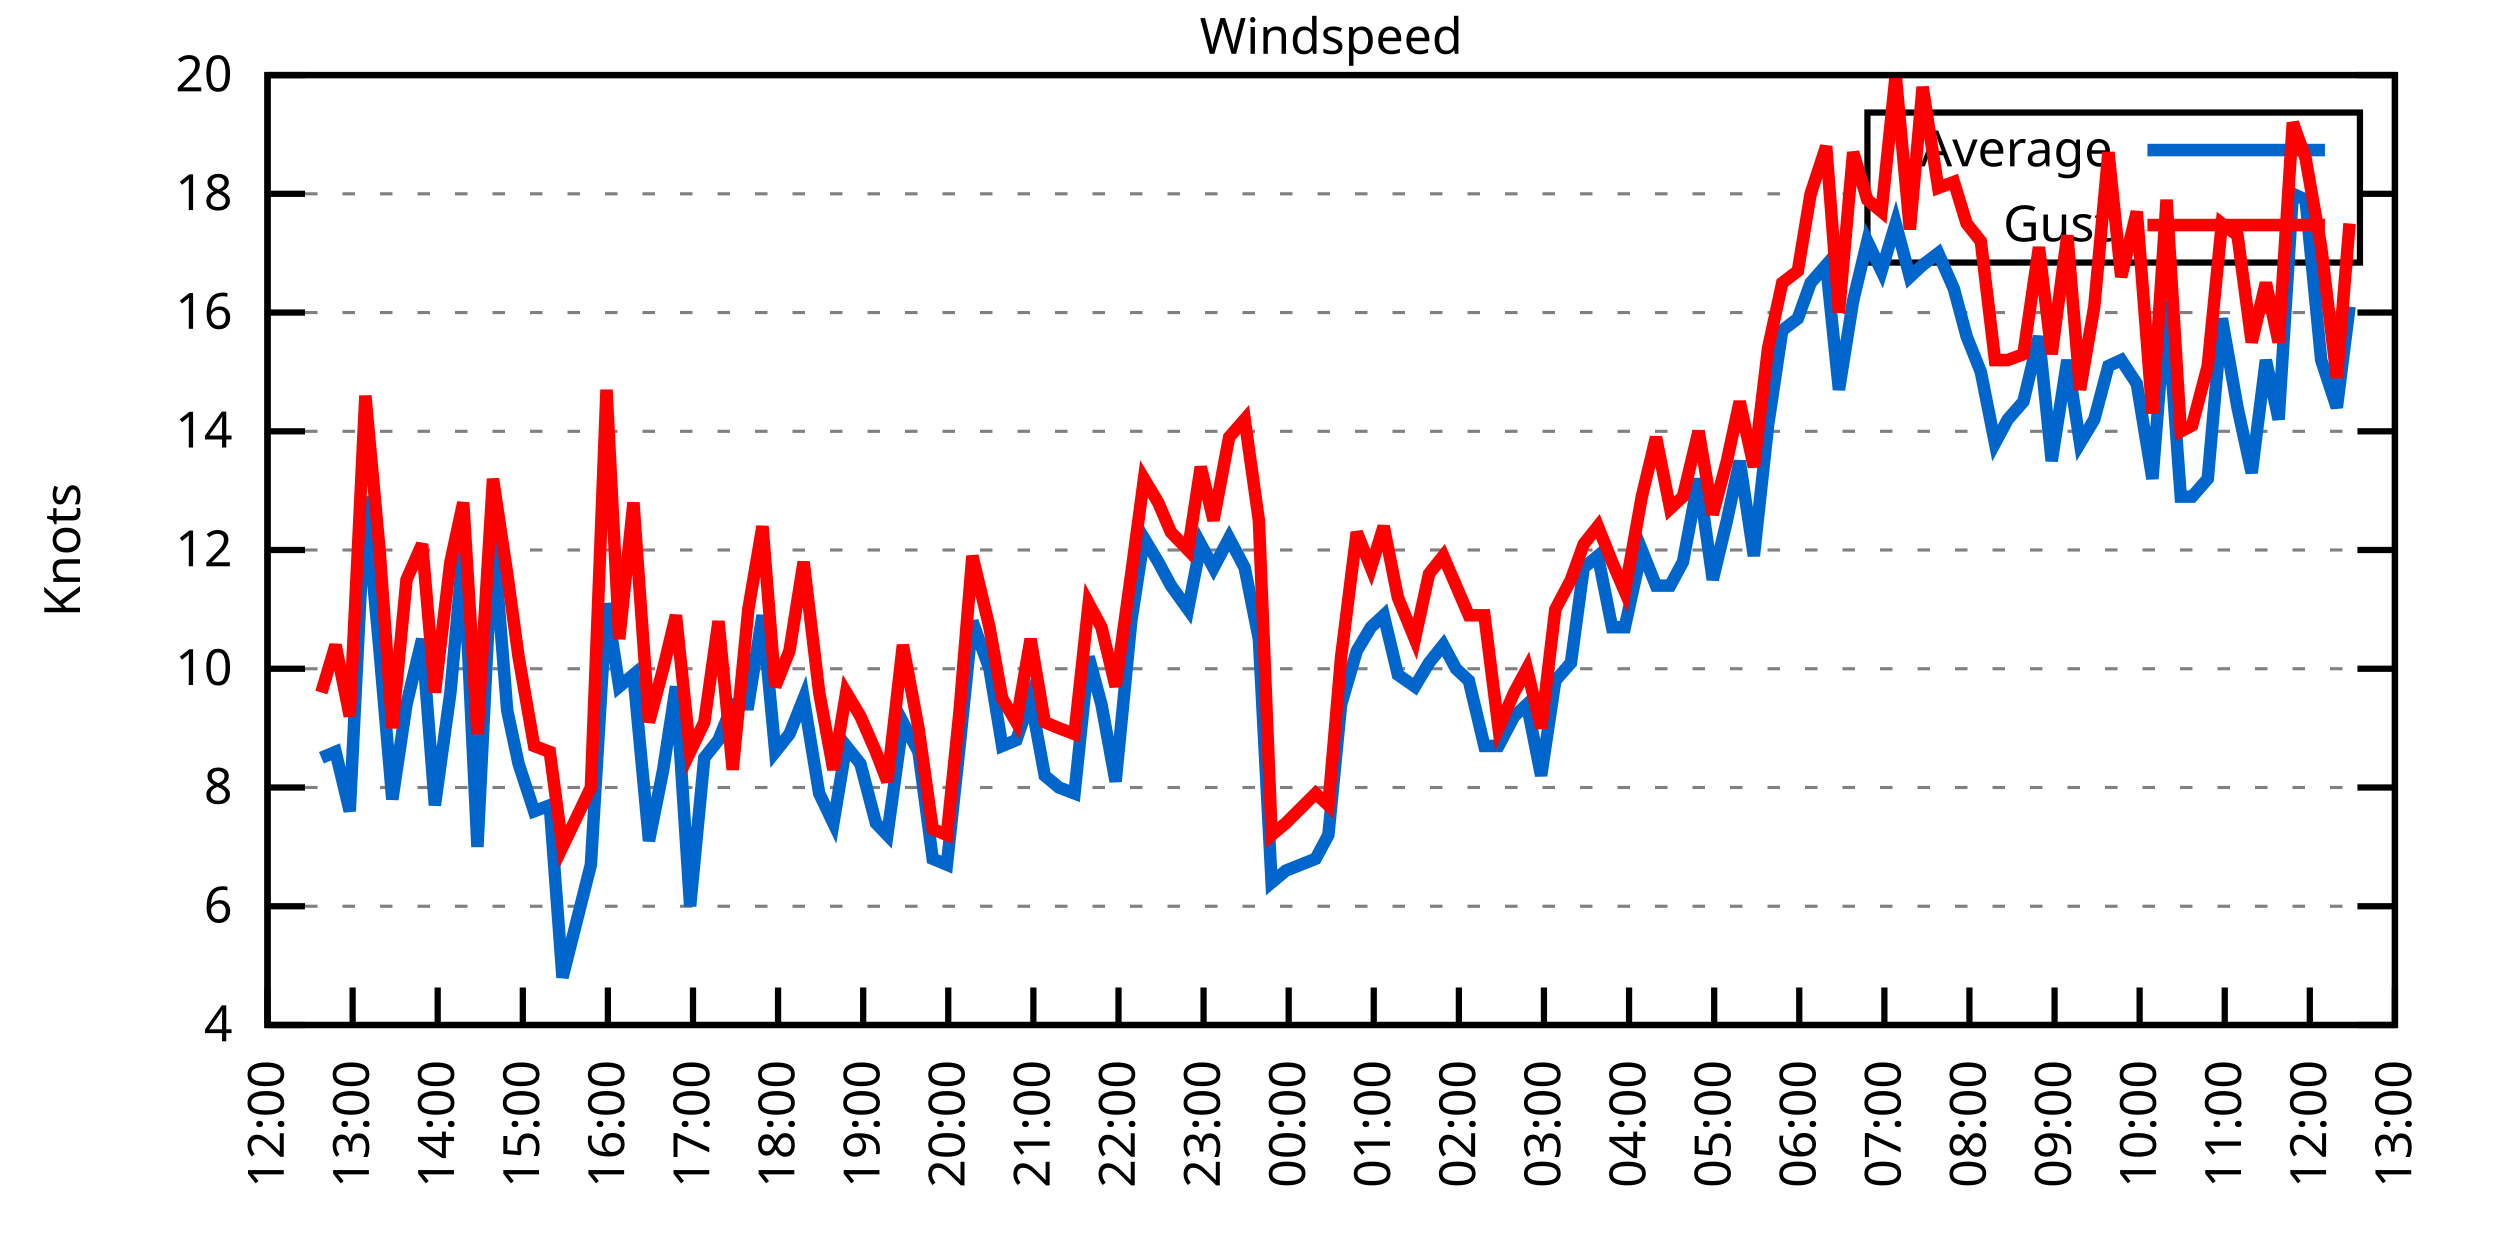
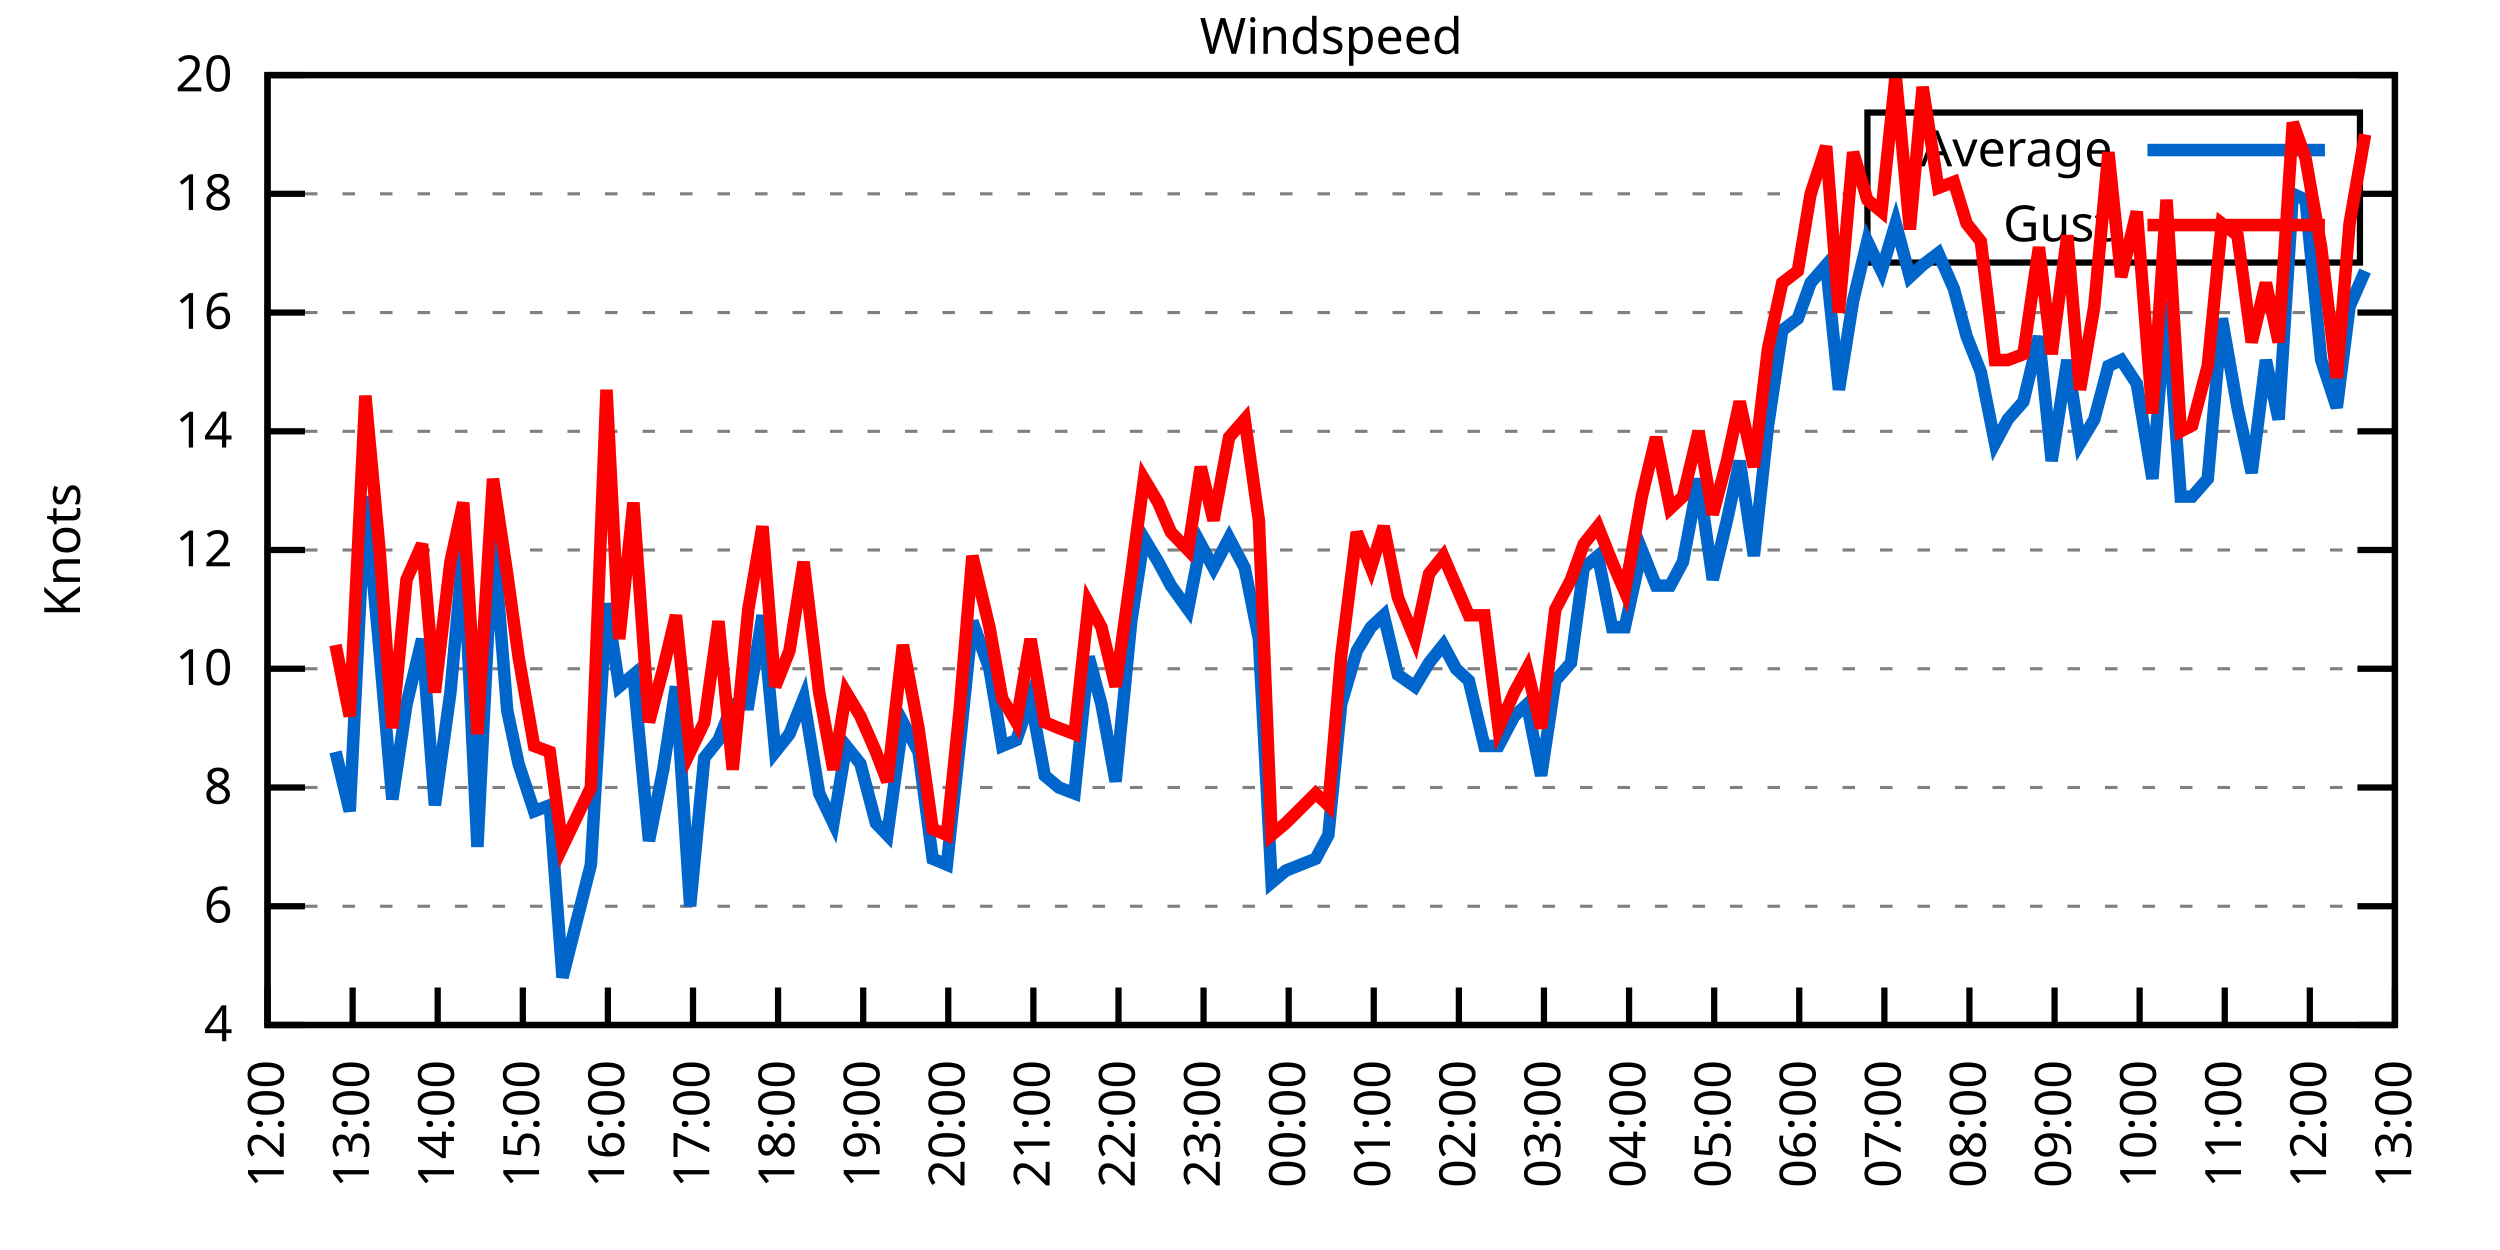
<svg xmlns="http://www.w3.org/2000/svg" xmlns:xlink="http://www.w3.org/1999/xlink" width="400" height="200" viewBox="0 0 400 200">
  <g id="gnuplot_canvas">
    <rect x="0" y="0" width="400" height="200" fill="none" />
    <defs>
      <circle id="gpDot" r="0.5" stroke-width="0.5" stroke="currentColor" />
      <path id="gpPt0" stroke-width="0.333" stroke="currentColor" d="M-1,0 h2 M0,-1 v2" />
      <path id="gpPt1" stroke-width="0.333" stroke="currentColor" d="M-1,-1 L1,1 M1,-1 L-1,1" />
      <path id="gpPt2" stroke-width="0.333" stroke="currentColor" d="M-1,0 L1,0 M0,-1 L0,1 M-1,-1 L1,1 M-1,1 L1,-1" />
      <rect id="gpPt3" stroke-width="0.333" stroke="currentColor" x="-1" y="-1" width="2" height="2" />
      <rect id="gpPt4" stroke-width="0.333" stroke="currentColor" fill="currentColor" x="-1" y="-1" width="2" height="2" />
      <circle id="gpPt5" stroke-width="0.333" stroke="currentColor" cx="0" cy="0" r="1" />
      <use xlink:href="#gpPt5" id="gpPt6" fill="currentColor" stroke="none" />
      <path id="gpPt7" stroke-width="0.333" stroke="currentColor" d="M0,-1.33 L-1.33,0.67 L1.33,0.67 z" />
      <use xlink:href="#gpPt7" id="gpPt8" fill="currentColor" stroke="none" />
      <use xlink:href="#gpPt7" id="gpPt9" stroke="currentColor" transform="rotate(180)" />
      <use xlink:href="#gpPt9" id="gpPt10" fill="currentColor" stroke="none" />
      <use xlink:href="#gpPt3" id="gpPt11" stroke="currentColor" transform="rotate(45)" />
      <use xlink:href="#gpPt11" id="gpPt12" fill="currentColor" stroke="none" />
      <path id="gpPt13" stroke-width="0.333" stroke="currentColor" d="M0,1.330 L1.265,0.411 L0.782,-1.067 L-0.782,-1.076 L-1.265,0.411 z" />
      <use xlink:href="#gpPt13" id="gpPt14" fill="currentColor" stroke="none" />
      <filter id="textbox" filterUnits="objectBoundingBox" x="0" y="0" height="1" width="1">
        <feFlood flood-color="white" flood-opacity="1" result="bgnd" />
        <feComposite in="SourceGraphic" in2="bgnd" operator="atop" />
      </filter>
      <filter id="greybox" filterUnits="objectBoundingBox" x="0" y="0" height="1" width="1">
        <feFlood flood-color="lightgrey" flood-opacity="1" result="grey" />
        <feComposite in="SourceGraphic" in2="grey" operator="atop" />
      </filter>
    </defs>
    <g fill="none" color="white" stroke="currentColor" stroke-width="1.00" stroke-linecap="butt" stroke-linejoin="miter">
</g>
    <g fill="none" color="black" stroke="currentColor" stroke-width="1.00" stroke-linecap="butt" stroke-linejoin="miter">
      <g stroke="none" shape-rendering="crispEdges">
        <polygon fill="rgb(255, 255, 255)" points="42.80,164.00 383.18,164.00 383.18,12.02 42.80,12.02 " />
      </g>
    </g>
    <g fill="none" color="black" stroke="currentColor" stroke-width="1.00" stroke-linecap="butt" stroke-linejoin="miter">
</g>
    <g fill="none" color="black" stroke="black" stroke-width="0.50" stroke-linecap="butt" stroke-linejoin="miter">
</g>
    <g fill="none" color="gray" stroke="currentColor" stroke-width="0.50" stroke-linecap="butt" stroke-linejoin="miter">
      <path stroke="gray" stroke-dasharray="2,4" class="gridline" d="M42.80,164.00 L383.19,164.00  " />
    </g>
    <g fill="none" color="gray" stroke="gray" stroke-width="1.00" stroke-linecap="butt" stroke-linejoin="miter">
</g>
    <g fill="none" color="black" stroke="currentColor" stroke-width="1.00" stroke-linecap="butt" stroke-linejoin="miter">
      <path stroke="black" d="M42.80,164.00 L48.80,164.00 M383.19,164.00 L377.19,164.00  " />
      <g transform="translate(37.20,166.60)" stroke="none" fill="black" font-family="Sans" font-size="8.00" text-anchor="end">
        <text>
          <tspan font-family="Sans"> 4</tspan>
        </text>
      </g>
    </g>
    <g fill="none" color="black" stroke="currentColor" stroke-width="1.00" stroke-linecap="butt" stroke-linejoin="miter">
</g>
    <g fill="none" color="black" stroke="black" stroke-width="0.50" stroke-linecap="butt" stroke-linejoin="miter">
</g>
    <g fill="none" color="gray" stroke="currentColor" stroke-width="0.50" stroke-linecap="butt" stroke-linejoin="miter">
      <path stroke="gray" stroke-dasharray="2,4" class="gridline" d="M42.80,145.00 L383.19,145.00  " />
    </g>
    <g fill="none" color="gray" stroke="gray" stroke-width="1.00" stroke-linecap="butt" stroke-linejoin="miter">
</g>
    <g fill="none" color="black" stroke="currentColor" stroke-width="1.00" stroke-linecap="butt" stroke-linejoin="miter">
      <path stroke="black" d="M42.80,145.00 L48.80,145.00 M383.19,145.00 L377.19,145.00  " />
      <g transform="translate(37.20,147.60)" stroke="none" fill="black" font-family="Sans" font-size="8.00" text-anchor="end">
        <text>
          <tspan font-family="Sans"> 6</tspan>
        </text>
      </g>
    </g>
    <g fill="none" color="black" stroke="currentColor" stroke-width="1.00" stroke-linecap="butt" stroke-linejoin="miter">
</g>
    <g fill="none" color="black" stroke="black" stroke-width="0.50" stroke-linecap="butt" stroke-linejoin="miter">
</g>
    <g fill="none" color="gray" stroke="currentColor" stroke-width="0.50" stroke-linecap="butt" stroke-linejoin="miter">
      <path stroke="gray" stroke-dasharray="2,4" class="gridline" d="M42.80,126.00 L383.19,126.00  " />
    </g>
    <g fill="none" color="gray" stroke="gray" stroke-width="1.00" stroke-linecap="butt" stroke-linejoin="miter">
</g>
    <g fill="none" color="black" stroke="currentColor" stroke-width="1.00" stroke-linecap="butt" stroke-linejoin="miter">
      <path stroke="black" d="M42.80,126.00 L48.80,126.00 M383.19,126.00 L377.19,126.00  " />
      <g transform="translate(37.20,128.60)" stroke="none" fill="black" font-family="Sans" font-size="8.00" text-anchor="end">
        <text>
          <tspan font-family="Sans"> 8</tspan>
        </text>
      </g>
    </g>
    <g fill="none" color="black" stroke="currentColor" stroke-width="1.00" stroke-linecap="butt" stroke-linejoin="miter">
</g>
    <g fill="none" color="black" stroke="black" stroke-width="0.50" stroke-linecap="butt" stroke-linejoin="miter">
</g>
    <g fill="none" color="gray" stroke="currentColor" stroke-width="0.50" stroke-linecap="butt" stroke-linejoin="miter">
      <path stroke="gray" stroke-dasharray="2,4" class="gridline" d="M42.80,107.00 L383.19,107.00  " />
    </g>
    <g fill="none" color="gray" stroke="gray" stroke-width="1.00" stroke-linecap="butt" stroke-linejoin="miter">
</g>
    <g fill="none" color="black" stroke="currentColor" stroke-width="1.00" stroke-linecap="butt" stroke-linejoin="miter">
      <path stroke="black" d="M42.80,107.00 L48.80,107.00 M383.19,107.00 L377.19,107.00  " />
      <g transform="translate(37.20,109.60)" stroke="none" fill="black" font-family="Sans" font-size="8.00" text-anchor="end">
        <text>
          <tspan font-family="Sans"> 10</tspan>
        </text>
      </g>
    </g>
    <g fill="none" color="black" stroke="currentColor" stroke-width="1.00" stroke-linecap="butt" stroke-linejoin="miter">
</g>
    <g fill="none" color="black" stroke="black" stroke-width="0.50" stroke-linecap="butt" stroke-linejoin="miter">
</g>
    <g fill="none" color="gray" stroke="currentColor" stroke-width="0.50" stroke-linecap="butt" stroke-linejoin="miter">
      <path stroke="gray" stroke-dasharray="2,4" class="gridline" d="M42.80,88.00 L383.19,88.00  " />
    </g>
    <g fill="none" color="gray" stroke="gray" stroke-width="1.00" stroke-linecap="butt" stroke-linejoin="miter">
</g>
    <g fill="none" color="black" stroke="currentColor" stroke-width="1.00" stroke-linecap="butt" stroke-linejoin="miter">
      <path stroke="black" d="M42.80,88.00 L48.80,88.00 M383.19,88.00 L377.19,88.00  " />
      <g transform="translate(37.20,90.60)" stroke="none" fill="black" font-family="Sans" font-size="8.00" text-anchor="end">
        <text>
          <tspan font-family="Sans"> 12</tspan>
        </text>
      </g>
    </g>
    <g fill="none" color="black" stroke="currentColor" stroke-width="1.00" stroke-linecap="butt" stroke-linejoin="miter">
</g>
    <g fill="none" color="black" stroke="black" stroke-width="0.50" stroke-linecap="butt" stroke-linejoin="miter">
</g>
    <g fill="none" color="gray" stroke="currentColor" stroke-width="0.50" stroke-linecap="butt" stroke-linejoin="miter">
      <path stroke="gray" stroke-dasharray="2,4" class="gridline" d="M42.80,69.01 L383.19,69.01  " />
    </g>
    <g fill="none" color="gray" stroke="gray" stroke-width="1.00" stroke-linecap="butt" stroke-linejoin="miter">
</g>
    <g fill="none" color="black" stroke="currentColor" stroke-width="1.00" stroke-linecap="butt" stroke-linejoin="miter">
      <path stroke="black" d="M42.80,69.01 L48.80,69.01 M383.19,69.01 L377.19,69.01  " />
      <g transform="translate(37.20,71.61)" stroke="none" fill="black" font-family="Sans" font-size="8.00" text-anchor="end">
        <text>
          <tspan font-family="Sans"> 14</tspan>
        </text>
      </g>
    </g>
    <g fill="none" color="black" stroke="currentColor" stroke-width="1.00" stroke-linecap="butt" stroke-linejoin="miter">
</g>
    <g fill="none" color="black" stroke="black" stroke-width="0.50" stroke-linecap="butt" stroke-linejoin="miter">
</g>
    <g fill="none" color="gray" stroke="currentColor" stroke-width="0.50" stroke-linecap="butt" stroke-linejoin="miter">
      <path stroke="gray" stroke-dasharray="2,4" class="gridline" d="M42.80,50.01 L383.19,50.01  " />
    </g>
    <g fill="none" color="gray" stroke="gray" stroke-width="1.00" stroke-linecap="butt" stroke-linejoin="miter">
</g>
    <g fill="none" color="black" stroke="currentColor" stroke-width="1.00" stroke-linecap="butt" stroke-linejoin="miter">
      <path stroke="black" d="M42.80,50.01 L48.80,50.01 M383.19,50.01 L377.19,50.01  " />
      <g transform="translate(37.20,52.61)" stroke="none" fill="black" font-family="Sans" font-size="8.00" text-anchor="end">
        <text>
          <tspan font-family="Sans"> 16</tspan>
        </text>
      </g>
    </g>
    <g fill="none" color="black" stroke="currentColor" stroke-width="1.00" stroke-linecap="butt" stroke-linejoin="miter">
</g>
    <g fill="none" color="black" stroke="black" stroke-width="0.50" stroke-linecap="butt" stroke-linejoin="miter">
</g>
    <g fill="none" color="gray" stroke="currentColor" stroke-width="0.50" stroke-linecap="butt" stroke-linejoin="miter">
      <path stroke="gray" stroke-dasharray="2,4" class="gridline" d="M42.80,31.01 L298.79,31.01 M377.59,31.01 L383.19,31.01  " />
    </g>
    <g fill="none" color="gray" stroke="gray" stroke-width="1.00" stroke-linecap="butt" stroke-linejoin="miter">
</g>
    <g fill="none" color="black" stroke="currentColor" stroke-width="1.00" stroke-linecap="butt" stroke-linejoin="miter">
      <path stroke="black" d="M42.80,31.01 L48.80,31.01 M383.19,31.01 L377.19,31.01  " />
      <g transform="translate(37.20,33.61)" stroke="none" fill="black" font-family="Sans" font-size="8.00" text-anchor="end">
        <text>
          <tspan font-family="Sans"> 18</tspan>
        </text>
      </g>
    </g>
    <g fill="none" color="black" stroke="currentColor" stroke-width="1.00" stroke-linecap="butt" stroke-linejoin="miter">
</g>
    <g fill="none" color="black" stroke="black" stroke-width="0.50" stroke-linecap="butt" stroke-linejoin="miter">
</g>
    <g fill="none" color="gray" stroke="currentColor" stroke-width="0.50" stroke-linecap="butt" stroke-linejoin="miter">
      <path stroke="gray" stroke-dasharray="2,4" class="gridline" d="M42.80,12.01 L383.19,12.01  " />
    </g>
    <g fill="none" color="gray" stroke="gray" stroke-width="1.00" stroke-linecap="butt" stroke-linejoin="miter">
</g>
    <g fill="none" color="black" stroke="currentColor" stroke-width="1.00" stroke-linecap="butt" stroke-linejoin="miter">
      <path stroke="black" d="M42.80,12.01 L48.80,12.01 M383.19,12.01 L377.19,12.01  " />
      <g transform="translate(37.20,14.61)" stroke="none" fill="black" font-family="Sans" font-size="8.00" text-anchor="end">
        <text>
          <tspan font-family="Sans"> 20</tspan>
        </text>
      </g>
    </g>
    <g fill="none" color="black" stroke="currentColor" stroke-width="1.00" stroke-linecap="butt" stroke-linejoin="miter">
      <path stroke="black" d="M42.80,164.00 L42.80,158.00  " />
      <g transform="translate(45.40,169.60) rotate(270.00)" stroke="none" fill="black" font-family="Sans" font-size="8.00" text-anchor="end">
        <text>
          <tspan font-family="Sans">12:00</tspan>
        </text>
      </g>
    </g>
    <g fill="none" color="black" stroke="currentColor" stroke-width="1.00" stroke-linecap="butt" stroke-linejoin="miter">
      <path stroke="black" d="M56.42,164.00 L56.42,158.00  " />
      <g transform="translate(59.02,169.60) rotate(270.00)" stroke="none" fill="black" font-family="Sans" font-size="8.00" text-anchor="end">
        <text>
          <tspan font-family="Sans">13:00</tspan>
        </text>
      </g>
    </g>
    <g fill="none" color="black" stroke="currentColor" stroke-width="1.00" stroke-linecap="butt" stroke-linejoin="miter">
      <path stroke="black" d="M70.03,164.00 L70.03,158.00  " />
      <g transform="translate(72.63,169.60) rotate(270.00)" stroke="none" fill="black" font-family="Sans" font-size="8.00" text-anchor="end">
        <text>
          <tspan font-family="Sans">14:00</tspan>
        </text>
      </g>
    </g>
    <g fill="none" color="black" stroke="currentColor" stroke-width="1.00" stroke-linecap="butt" stroke-linejoin="miter">
      <path stroke="black" d="M83.65,164.00 L83.65,158.00  " />
      <g transform="translate(86.25,169.60) rotate(270.00)" stroke="none" fill="black" font-family="Sans" font-size="8.00" text-anchor="end">
        <text>
          <tspan font-family="Sans">15:00</tspan>
        </text>
      </g>
    </g>
    <g fill="none" color="black" stroke="currentColor" stroke-width="1.00" stroke-linecap="butt" stroke-linejoin="miter">
      <path stroke="black" d="M97.26,164.00 L97.26,158.00  " />
      <g transform="translate(99.86,169.60) rotate(270.00)" stroke="none" fill="black" font-family="Sans" font-size="8.00" text-anchor="end">
        <text>
          <tspan font-family="Sans">16:00</tspan>
        </text>
      </g>
    </g>
    <g fill="none" color="black" stroke="currentColor" stroke-width="1.00" stroke-linecap="butt" stroke-linejoin="miter">
      <path stroke="black" d="M110.88,164.00 L110.88,158.00  " />
      <g transform="translate(113.48,169.60) rotate(270.00)" stroke="none" fill="black" font-family="Sans" font-size="8.00" text-anchor="end">
        <text>
          <tspan font-family="Sans">17:00</tspan>
        </text>
      </g>
    </g>
    <g fill="none" color="black" stroke="currentColor" stroke-width="1.00" stroke-linecap="butt" stroke-linejoin="miter">
      <path stroke="black" d="M124.49,164.00 L124.49,158.00  " />
      <g transform="translate(127.09,169.60) rotate(270.00)" stroke="none" fill="black" font-family="Sans" font-size="8.00" text-anchor="end">
        <text>
          <tspan font-family="Sans">18:00</tspan>
        </text>
      </g>
    </g>
    <g fill="none" color="black" stroke="currentColor" stroke-width="1.00" stroke-linecap="butt" stroke-linejoin="miter">
      <path stroke="black" d="M138.11,164.00 L138.11,158.00  " />
      <g transform="translate(140.71,169.60) rotate(270.00)" stroke="none" fill="black" font-family="Sans" font-size="8.00" text-anchor="end">
        <text>
          <tspan font-family="Sans">19:00</tspan>
        </text>
      </g>
    </g>
    <g fill="none" color="black" stroke="currentColor" stroke-width="1.00" stroke-linecap="butt" stroke-linejoin="miter">
      <path stroke="black" d="M151.72,164.00 L151.72,158.00  " />
      <g transform="translate(154.32,169.60) rotate(270.00)" stroke="none" fill="black" font-family="Sans" font-size="8.00" text-anchor="end">
        <text>
          <tspan font-family="Sans">20:00</tspan>
        </text>
      </g>
    </g>
    <g fill="none" color="black" stroke="currentColor" stroke-width="1.00" stroke-linecap="butt" stroke-linejoin="miter">
      <path stroke="black" d="M165.34,164.00 L165.34,158.00  " />
      <g transform="translate(167.94,169.60) rotate(270.00)" stroke="none" fill="black" font-family="Sans" font-size="8.00" text-anchor="end">
        <text>
          <tspan font-family="Sans">21:00</tspan>
        </text>
      </g>
    </g>
    <g fill="none" color="black" stroke="currentColor" stroke-width="1.00" stroke-linecap="butt" stroke-linejoin="miter">
      <path stroke="black" d="M178.96,164.00 L178.96,158.00  " />
      <g transform="translate(181.56,169.60) rotate(270.00)" stroke="none" fill="black" font-family="Sans" font-size="8.00" text-anchor="end">
        <text>
          <tspan font-family="Sans">22:00</tspan>
        </text>
      </g>
    </g>
    <g fill="none" color="black" stroke="currentColor" stroke-width="1.00" stroke-linecap="butt" stroke-linejoin="miter">
      <path stroke="black" d="M192.57,164.00 L192.57,158.00  " />
      <g transform="translate(195.17,169.60) rotate(270.00)" stroke="none" fill="black" font-family="Sans" font-size="8.00" text-anchor="end">
        <text>
          <tspan font-family="Sans">23:00</tspan>
        </text>
      </g>
    </g>
    <g fill="none" color="black" stroke="currentColor" stroke-width="1.00" stroke-linecap="butt" stroke-linejoin="miter">
      <path stroke="black" d="M206.19,164.00 L206.19,158.00  " />
      <g transform="translate(208.79,169.60) rotate(270.00)" stroke="none" fill="black" font-family="Sans" font-size="8.00" text-anchor="end">
        <text>
          <tspan font-family="Sans">00:00</tspan>
        </text>
      </g>
    </g>
    <g fill="none" color="black" stroke="currentColor" stroke-width="1.00" stroke-linecap="butt" stroke-linejoin="miter">
      <path stroke="black" d="M219.80,164.00 L219.80,158.00  " />
      <g transform="translate(222.40,169.60) rotate(270.00)" stroke="none" fill="black" font-family="Sans" font-size="8.00" text-anchor="end">
        <text>
          <tspan font-family="Sans">01:00</tspan>
        </text>
      </g>
    </g>
    <g fill="none" color="black" stroke="currentColor" stroke-width="1.00" stroke-linecap="butt" stroke-linejoin="miter">
      <path stroke="black" d="M233.42,164.00 L233.42,158.00  " />
      <g transform="translate(236.02,169.60) rotate(270.00)" stroke="none" fill="black" font-family="Sans" font-size="8.00" text-anchor="end">
        <text>
          <tspan font-family="Sans">02:00</tspan>
        </text>
      </g>
    </g>
    <g fill="none" color="black" stroke="currentColor" stroke-width="1.00" stroke-linecap="butt" stroke-linejoin="miter">
      <path stroke="black" d="M247.03,164.00 L247.03,158.00  " />
      <g transform="translate(249.63,169.60) rotate(270.00)" stroke="none" fill="black" font-family="Sans" font-size="8.00" text-anchor="end">
        <text>
          <tspan font-family="Sans">03:00</tspan>
        </text>
      </g>
    </g>
    <g fill="none" color="black" stroke="currentColor" stroke-width="1.00" stroke-linecap="butt" stroke-linejoin="miter">
      <path stroke="black" d="M260.65,164.00 L260.65,158.00  " />
      <g transform="translate(263.25,169.60) rotate(270.00)" stroke="none" fill="black" font-family="Sans" font-size="8.00" text-anchor="end">
        <text>
          <tspan font-family="Sans">04:00</tspan>
        </text>
      </g>
    </g>
    <g fill="none" color="black" stroke="currentColor" stroke-width="1.00" stroke-linecap="butt" stroke-linejoin="miter">
      <path stroke="black" d="M274.27,164.00 L274.27,158.00  " />
      <g transform="translate(276.87,169.60) rotate(270.00)" stroke="none" fill="black" font-family="Sans" font-size="8.00" text-anchor="end">
        <text>
          <tspan font-family="Sans">05:00</tspan>
        </text>
      </g>
    </g>
    <g fill="none" color="black" stroke="currentColor" stroke-width="1.00" stroke-linecap="butt" stroke-linejoin="miter">
      <path stroke="black" d="M287.88,164.00 L287.88,158.00  " />
      <g transform="translate(290.48,169.60) rotate(270.00)" stroke="none" fill="black" font-family="Sans" font-size="8.00" text-anchor="end">
        <text>
          <tspan font-family="Sans">06:00</tspan>
        </text>
      </g>
    </g>
    <g fill="none" color="black" stroke="currentColor" stroke-width="1.00" stroke-linecap="butt" stroke-linejoin="miter">
      <path stroke="black" d="M301.50,164.00 L301.50,158.00  " />
      <g transform="translate(304.10,169.60) rotate(270.00)" stroke="none" fill="black" font-family="Sans" font-size="8.00" text-anchor="end">
        <text>
          <tspan font-family="Sans">07:00</tspan>
        </text>
      </g>
    </g>
    <g fill="none" color="black" stroke="currentColor" stroke-width="1.00" stroke-linecap="butt" stroke-linejoin="miter">
      <path stroke="black" d="M315.11,164.00 L315.11,158.00  " />
      <g transform="translate(317.71,169.60) rotate(270.00)" stroke="none" fill="black" font-family="Sans" font-size="8.00" text-anchor="end">
        <text>
          <tspan font-family="Sans">08:00</tspan>
        </text>
      </g>
    </g>
    <g fill="none" color="black" stroke="currentColor" stroke-width="1.00" stroke-linecap="butt" stroke-linejoin="miter">
      <path stroke="black" d="M328.73,164.00 L328.73,158.00  " />
      <g transform="translate(331.33,169.60) rotate(270.00)" stroke="none" fill="black" font-family="Sans" font-size="8.00" text-anchor="end">
        <text>
          <tspan font-family="Sans">09:00</tspan>
        </text>
      </g>
    </g>
    <g fill="none" color="black" stroke="currentColor" stroke-width="1.00" stroke-linecap="butt" stroke-linejoin="miter">
      <path stroke="black" d="M342.34,164.00 L342.34,158.00  " />
      <g transform="translate(344.94,169.60) rotate(270.00)" stroke="none" fill="black" font-family="Sans" font-size="8.00" text-anchor="end">
        <text>
          <tspan font-family="Sans">10:00</tspan>
        </text>
      </g>
    </g>
    <g fill="none" color="black" stroke="currentColor" stroke-width="1.00" stroke-linecap="butt" stroke-linejoin="miter">
      <path stroke="black" d="M355.96,164.00 L355.96,158.00  " />
      <g transform="translate(358.56,169.60) rotate(270.00)" stroke="none" fill="black" font-family="Sans" font-size="8.00" text-anchor="end">
        <text>
          <tspan font-family="Sans">11:00</tspan>
        </text>
      </g>
    </g>
    <g fill="none" color="black" stroke="currentColor" stroke-width="1.00" stroke-linecap="butt" stroke-linejoin="miter">
      <path stroke="black" d="M369.57,164.00 L369.57,158.00  " />
      <g transform="translate(372.17,169.60) rotate(270.00)" stroke="none" fill="black" font-family="Sans" font-size="8.00" text-anchor="end">
        <text>
          <tspan font-family="Sans">12:00</tspan>
        </text>
      </g>
    </g>
    <g fill="none" color="black" stroke="currentColor" stroke-width="1.00" stroke-linecap="butt" stroke-linejoin="miter">
      <path stroke="black" d="M383.19,164.00 L383.19,158.00  " />
      <g transform="translate(385.79,169.60) rotate(270.00)" stroke="none" fill="black" font-family="Sans" font-size="8.00" text-anchor="end">
        <text>
          <tspan font-family="Sans">13:00</tspan>
        </text>
      </g>
    </g>
    <g fill="none" color="black" stroke="currentColor" stroke-width="1.00" stroke-linecap="butt" stroke-linejoin="miter">
</g>
    <g fill="none" color="black" stroke="currentColor" stroke-width="1.00" stroke-linecap="butt" stroke-linejoin="miter">
      <path stroke="black" d="M42.80,12.01 L42.80,164.00 L383.19,164.00 L383.19,12.01 L42.80,12.01 Z  " />
    </g>
    <g fill="none" color="black" stroke="currentColor" stroke-width="1.00" stroke-linecap="butt" stroke-linejoin="miter">
</g>
    <g fill="none" color="black" stroke="currentColor" stroke-width="1.00" stroke-linecap="butt" stroke-linejoin="miter">
      <path stroke="black" d="M298.79,42.01 L298.79,18.01 L377.59,18.01 L377.59,42.01 L298.79,42.01 Z  " />
    </g>
    <g id="Windspeed_plot_1">
      <g fill="none" color="white" stroke="black" stroke-width="2.00" stroke-linecap="butt" stroke-linejoin="miter">
</g>
      <g fill="none" color="black" stroke="currentColor" stroke-width="2.00" stroke-linecap="butt" stroke-linejoin="miter">
        <g transform="translate(337.99,26.61)" stroke="none" fill="black" font-family="Sans" font-size="8.00" text-anchor="end">
          <text>
            <tspan font-family="Sans">Average</tspan>
          </text>
        </g>
      </g>
      <g fill="none" color="black" stroke="currentColor" stroke-width="2.00" stroke-linecap="butt" stroke-linejoin="miter">
-         <path stroke="rgb(  0, 102, 204)" d="M343.59,24.01 L371.99,24.01 M51.42,121.25 L53.69,120.30 L55.96,129.80 L58.46,79.46 L60.73,104.15 L62.77,127.90   L65.04,112.70 L67.54,102.25 L69.58,128.85 L72.07,110.80 L74.12,88.00 L76.39,135.50 L78.88,85.16 L81.15,113.65   L82.97,122.20 L85.46,129.80 L87.96,128.85 L90.00,156.40 L94.54,138.35 L97.04,96.55 L99.08,109.85 L101.35,107.95   L103.84,134.55 L106.11,123.15 L108.15,109.85 L110.42,145.00 L112.69,121.25 L114.96,118.40 L117.23,112.70 L119.73,112.70   L122.00,98.45 L124.04,120.30 L126.31,117.45 L128.58,111.75 L131.07,126.95 L133.34,131.70 L135.39,119.35 L137.66,122.20   L140.15,131.70 L141.97,133.60 L144.46,115.55 L146.96,120.30 L149.23,137.40 L151.50,138.35 L153.54,119.35 L155.58,99.40   L158.31,107.00 L160.35,119.35 L162.62,118.40 L164.89,111.75 L167.16,124.10 L169.43,126.00 L171.92,126.95 L174.19,105.10   L176.23,112.70 L178.50,125.05 L181.00,99.40 L183.04,86.11 L185.31,89.90 L187.35,93.70 L190.08,97.50 L192.12,87.06   L194.16,90.85 L196.66,86.11 L199.15,90.85 L201.42,102.25 L203.46,141.20 L205.73,139.30 L210.50,137.40 L212.54,133.60   L214.58,112.70 L217.08,104.15 L219.35,100.35 L221.39,98.45 L223.66,107.95 L226.38,109.85 L228.65,106.05 L230.92,103.20   L232.96,107.00 L235.01,108.90 L237.50,119.35 L239.77,119.35 L242.27,114.60 L244.31,112.70 L246.58,124.10 L248.85,108.90   L251.35,106.05 L253.39,90.85 L255.66,88.95 L257.93,100.35 L259.97,100.35 L262.69,88.00 L264.96,93.70 L267.23,93.70   L269.27,89.90 L271.77,76.61 L274.04,92.75 L276.31,83.26 L278.35,73.76 L280.62,88.95 L282.89,68.06 L285.16,52.86   L287.65,50.96 L289.70,45.26 L292.19,42.41 L294.23,62.36 L296.50,48.11 L298.77,38.61 L301.04,43.36 L303.31,35.76   L305.58,44.31 L307.62,42.41 L310.12,40.51 L312.62,46.21 L314.66,53.81 L316.93,59.51 L319.20,70.91 L321.24,67.11   L323.74,64.26 L326.23,53.81 L328.27,73.76 L330.77,57.61 L332.81,70.91 L335.08,67.11 L337.35,58.56 L339.39,57.61   L341.89,61.41 L344.39,76.61 L346.65,48.11 L348.92,79.46 L350.74,79.46 L353.24,76.61 L355.50,50.96 L358.00,65.21   L360.27,75.66 L362.54,57.61 L364.58,67.11 L366.85,31.01 L368.89,31.96 L371.39,57.61 L373.89,65.21 L375.93,49.06    " />
+         <path stroke="rgb(  0, 102, 204)" d="M343.59,24.01 L371.99,24.01 M53.69,120.30 L55.96,129.80 L58.46,79.46 L60.73,104.15 L62.77,127.90 L65.04,112.70   L67.54,102.25 L69.58,128.85 L72.07,110.80 L74.12,88.00 L76.39,135.50 L78.88,85.16 L81.15,113.65 L82.97,122.20   L85.46,129.80 L87.96,128.85 L90.00,156.40 L94.54,138.35 L97.04,96.55 L99.08,109.85 L101.35,107.95 L103.84,134.55   L106.11,123.15 L108.15,109.85 L110.42,145.00 L112.69,121.25 L114.96,118.40 L117.23,112.70 L119.73,112.70 L122.00,98.45   L124.04,120.30 L126.31,117.45 L128.58,111.75 L131.07,126.95 L133.34,131.70 L135.39,119.35 L137.66,122.20 L140.15,131.70   L141.97,133.60 L144.46,115.55 L146.96,120.30 L149.23,137.40 L151.50,138.35 L153.54,119.35 L155.58,99.40 L158.31,107.00   L160.35,119.35 L162.62,118.40 L164.89,111.75 L167.16,124.10 L169.43,126.00 L171.92,126.95 L174.19,105.10 L176.23,112.70   L178.50,125.05 L181.00,99.40 L183.04,86.11 L185.31,89.90 L187.35,93.70 L190.08,97.50 L192.12,87.06 L194.16,90.85   L196.66,86.11 L199.15,90.85 L201.42,102.25 L203.46,141.20 L205.73,139.30 L210.50,137.40 L212.54,133.60 L214.58,112.70   L217.08,104.15 L219.35,100.35 L221.39,98.45 L223.66,107.95 L226.38,109.85 L228.65,106.05 L230.92,103.20 L232.96,107.00   L235.01,108.90 L237.50,119.35 L239.77,119.35 L242.27,114.60 L244.31,112.70 L246.58,124.10 L248.85,108.90 L251.35,106.05   L253.39,90.85 L255.66,88.95 L257.93,100.35 L259.97,100.35 L262.69,88.00 L264.96,93.70 L267.23,93.70 L269.27,89.90   L271.77,76.61 L274.04,92.75 L276.31,83.26 L278.35,73.76 L280.62,88.95 L282.89,68.06 L285.16,52.86 L287.65,50.96   L289.70,45.26 L292.19,42.41 L294.23,62.36 L296.50,48.11 L298.77,38.61 L301.04,43.36 L303.31,35.76 L305.58,44.31   L307.62,42.41 L310.12,40.51 L312.62,46.21 L314.66,53.81 L316.93,59.51 L319.20,70.91 L321.24,67.11 L323.74,64.26   L326.23,53.81 L328.27,73.76 L330.77,57.61 L332.81,70.91 L335.08,67.11 L337.35,58.56 L339.39,57.61 L341.89,61.41   L344.39,76.61 L346.65,48.11 L348.92,79.46 L350.74,79.46 L353.24,76.61 L355.50,50.96 L358.00,65.21 L360.27,75.66   L362.54,57.61 L364.58,67.11 L366.85,31.01 L368.89,31.96 L371.39,57.61 L373.89,65.21 L375.93,49.06 L378.42,43.36    " />
      </g>
    </g>
    <g id="Windspeed_plot_2">
      <g fill="none" color="black" stroke="currentColor" stroke-width="2.00" stroke-linecap="butt" stroke-linejoin="miter">
        <g transform="translate(337.99,38.61)" stroke="none" fill="black" font-family="Sans" font-size="8.00" text-anchor="end">
          <text>
            <tspan font-family="Sans">Gust</tspan>
          </text>
        </g>
      </g>
      <g fill="none" color="black" stroke="currentColor" stroke-width="2.00" stroke-linecap="butt" stroke-linejoin="miter">
-         <path stroke="rgb(255,   0,   0)" d="M343.59,36.01 L371.99,36.01 M51.42,110.80 L53.69,103.20 L55.96,114.60 L58.46,63.31 L60.73,88.00 L62.77,116.50   L65.04,92.75 L67.54,87.06 L69.58,110.80 L72.07,89.90 L74.12,80.41 L76.39,117.45 L78.88,76.61 L81.15,91.80   L82.97,105.10 L85.46,119.35 L87.96,120.30 L90.00,135.50 L94.54,126.00 L97.04,62.36 L99.08,102.25 L101.35,80.41   L103.84,115.55 L106.11,107.00 L108.15,98.45 L110.42,120.30 L112.69,115.55 L114.96,99.40 L117.23,123.15 L119.73,97.50   L122.00,84.21 L124.04,109.85 L126.31,104.15 L128.58,89.90 L131.07,110.80 L133.34,123.15 L135.39,110.80 L137.66,114.60   L140.15,120.30 L141.97,125.05 L144.46,103.20 L146.96,116.50 L149.23,132.65 L151.50,133.60 L153.54,113.65 L155.58,88.95   L158.31,100.35 L160.35,111.75 L162.62,115.55 L164.89,102.25 L167.16,115.55 L169.43,116.50 L171.92,117.45 L174.19,96.55   L176.23,100.35 L178.50,109.85 L181.00,91.80 L183.04,76.61 L185.31,80.41 L187.35,85.16 L190.08,88.00 L192.12,74.71   L194.16,83.26 L196.66,69.96 L199.15,67.11 L201.42,83.26 L203.46,133.60 L205.73,131.70 L210.50,126.95 L212.54,128.85   L214.58,105.10 L217.08,85.16 L219.35,90.85 L221.39,84.21 L223.66,95.60 L226.38,102.25 L228.65,91.80 L230.92,88.95   L232.96,93.70 L235.01,98.45 L237.50,98.45 L239.77,116.50 L242.27,110.80 L244.31,107.00 L246.58,116.50 L248.85,97.50   L251.35,92.75 L253.39,87.06 L255.66,84.21 L257.93,89.90 L259.97,94.65 L262.69,79.46 L264.96,69.96 L267.23,81.36   L269.27,79.46 L271.77,69.01 L274.04,82.31 L276.31,73.76 L278.35,64.26 L280.62,74.71 L282.89,55.71 L285.16,45.26   L287.65,43.36 L289.70,31.01 L292.19,23.41 L294.23,50.01 L296.50,24.36 L298.77,31.96 L301.04,33.86 L303.31,12.01   L305.58,36.71 L307.62,13.91 L310.12,30.06 L312.62,29.11 L314.66,35.76 L316.93,38.61 L319.20,57.61 L321.24,57.61   L323.74,56.66 L326.23,39.56 L328.27,56.66 L330.77,37.66 L332.81,62.36 L335.08,49.06 L337.35,24.36 L339.39,44.31   L341.89,33.86 L344.39,66.16 L346.65,31.96 L348.92,69.01 L350.74,68.06 L353.24,58.56 L355.50,35.76 L358.00,37.66   L360.27,54.76 L362.54,45.26 L364.58,54.76 L366.85,19.61 L368.89,25.31 L371.39,39.56 L373.89,60.46 L375.93,35.76    " />
+         <path stroke="rgb(255,   0,   0)" d="M343.59,36.01 L371.99,36.01 M53.69,103.20 L55.96,114.60 L58.46,63.31 L60.73,88.00 L62.77,116.50 L65.04,92.75   L67.54,87.06 L69.58,110.80 L72.07,89.90 L74.12,80.41 L76.39,117.45 L78.88,76.61 L81.15,91.80 L82.97,105.10   L85.46,119.35 L87.96,120.30 L90.00,135.50 L94.54,126.00 L97.04,62.36 L99.08,102.25 L101.35,80.41 L103.84,115.55   L106.11,107.00 L108.15,98.45 L110.42,120.30 L112.69,115.55 L114.96,99.40 L117.23,123.15 L119.73,97.50 L122.00,84.21   L124.04,109.85 L126.31,104.15 L128.58,89.90 L131.07,110.80 L133.34,123.15 L135.39,110.80 L137.66,114.60 L140.15,120.30   L141.97,125.05 L144.46,103.20 L146.96,116.50 L149.23,132.65 L151.50,133.60 L153.54,113.65 L155.58,88.95 L158.31,100.35   L160.35,111.75 L162.62,115.55 L164.89,102.25 L167.16,115.55 L169.43,116.50 L171.92,117.45 L174.19,96.55 L176.23,100.35   L178.50,109.85 L181.00,91.80 L183.04,76.61 L185.31,80.41 L187.35,85.16 L190.08,88.00 L192.12,74.71 L194.16,83.26   L196.66,69.96 L199.15,67.11 L201.42,83.26 L203.46,133.60 L205.73,131.70 L210.50,126.95 L212.54,128.85 L214.58,105.10   L217.08,85.16 L219.35,90.85 L221.39,84.21 L223.66,95.60 L226.38,102.25 L228.65,91.80 L230.92,88.95 L232.96,93.70   L235.01,98.45 L237.50,98.45 L239.77,116.50 L242.27,110.80 L244.31,107.00 L246.58,116.50 L248.85,97.50 L251.35,92.75   L253.39,87.06 L255.66,84.21 L257.93,89.90 L259.97,94.65 L262.69,79.46 L264.96,69.96 L267.23,81.36 L269.27,79.46   L271.77,69.01 L274.04,82.31 L276.31,73.76 L278.35,64.26 L280.62,74.71 L282.89,55.71 L285.16,45.26 L287.65,43.36   L289.70,31.01 L292.19,23.41 L294.23,50.01 L296.50,24.36 L298.77,31.96 L301.04,33.86 L303.31,12.01 L305.58,36.71   L307.62,13.91 L310.12,30.06 L312.62,29.11 L314.66,35.76 L316.93,38.61 L319.20,57.61 L321.24,57.61 L323.74,56.66   L326.23,39.56 L328.27,56.66 L330.77,37.66 L332.81,62.36 L335.08,49.06 L337.35,24.36 L339.39,44.31 L341.89,33.86   L344.39,66.16 L346.65,31.96 L348.92,69.01 L350.74,68.06 L353.24,58.56 L355.50,35.76 L358.00,37.66 L360.27,54.76   L362.54,45.26 L364.58,54.76 L366.85,19.61 L368.89,25.31 L371.39,39.56 L373.89,60.46 L375.93,35.76 L378.42,21.51    " />
      </g>
    </g>
    <g fill="none" color="black" stroke="currentColor" stroke-width="2.00" stroke-linecap="butt" stroke-linejoin="miter">
</g>
    <g fill="none" color="black" stroke="black" stroke-width="1.00" stroke-linecap="butt" stroke-linejoin="miter">
</g>
    <g fill="none" color="black" stroke="currentColor" stroke-width="1.00" stroke-linecap="butt" stroke-linejoin="miter">
      <path stroke="black" d="M42.80,12.01 L42.80,164.00 L383.19,164.00 L383.19,12.01 L42.80,12.01 Z  " />
      <g transform="translate(12.80,88.01) rotate(270.00)" stroke="none" fill="black" font-family="Sans" font-size="8.00" text-anchor="middle">
        <text>
          <tspan font-family="Sans">Knots</tspan>
        </text>
      </g>
    </g>
    <g fill="none" color="black" stroke="currentColor" stroke-width="1.00" stroke-linecap="butt" stroke-linejoin="miter">
</g>
    <g fill="none" color="black" stroke="currentColor" stroke-width="1.00" stroke-linecap="butt" stroke-linejoin="miter">
      <g transform="translate(212.99,8.61)" stroke="none" fill="black" font-family="Sans" font-size="8.00" text-anchor="middle">
        <text>
          <tspan font-family="Sans">Windspeed</tspan>
        </text>
      </g>
    </g>
    <g fill="none" color="black" stroke="currentColor" stroke-width="1.00" stroke-linecap="butt" stroke-linejoin="miter">
</g>
  </g>
</svg>
